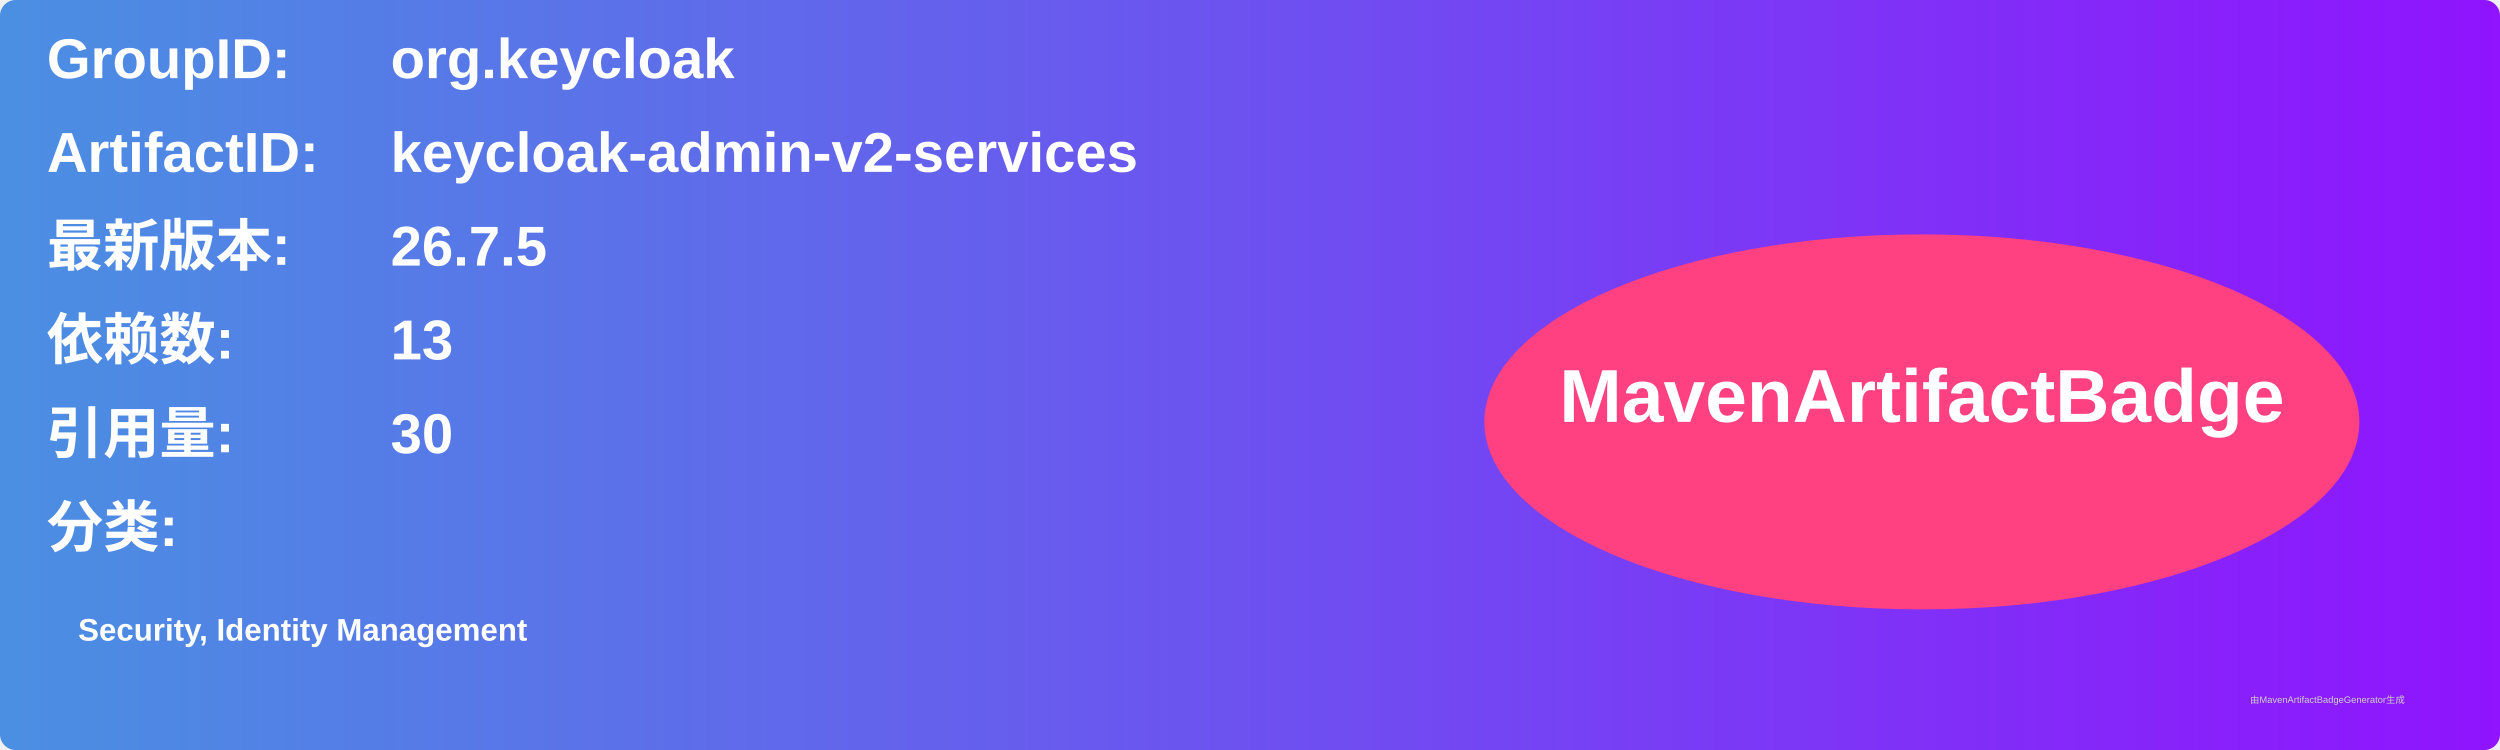
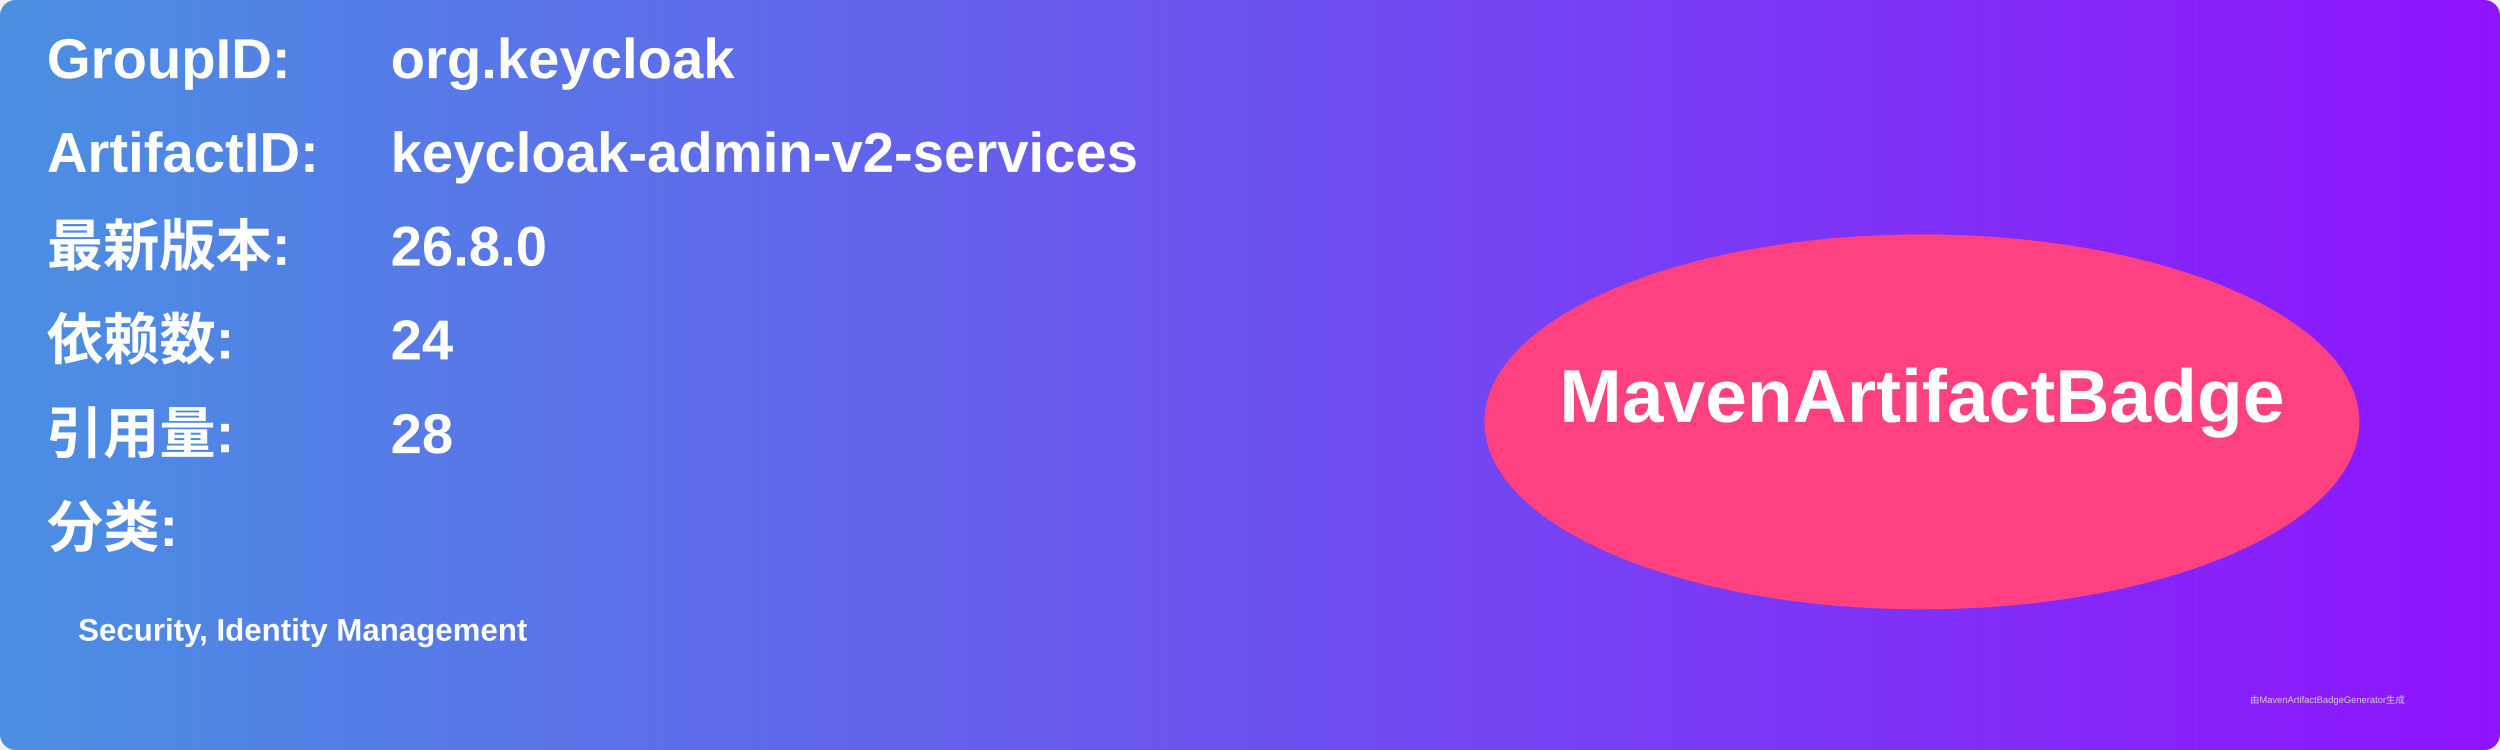
<svg xmlns="http://www.w3.org/2000/svg" width="800" height="240" viewBox="0 0 800 240">
  <linearGradient id="grad" x1="0%" y1="0%" x2="100%" y2="0%">
    <stop offset="0%" stop-color="#4a90e2" />
    <stop offset="100%" stop-color="#9013fe" />
  </linearGradient>
  <rect width="100%" height="100%" rx="5" ry="5" fill="url(#grad)" />
  <g transform="translate(15, 15)">
    <text x="0" y="10" font-family="Arial" font-size="18" fill="white" font-weight="bold" width="260">GroupID:</text>
    <text x="110" y="10" font-family="Arial" font-size="18" fill="white" font-weight="bold" width="460">org.keycloak</text>
    <text x="0" y="40" font-family="Arial" font-size="18" fill="white" font-weight="bold" width="260">ArtifactID:</text>
    <text x="110" y="40" font-family="Arial" font-size="18" fill="white" font-weight="bold" width="460">keycloak-admin-v2-services</text>
    <text x="0" y="70" font-family="Arial" font-size="18" fill="white" font-weight="bold">最新版本:</text>
    <text x="110" y="70" font-family="Arial" font-size="18" fill="white" font-weight="bold">
-       <tspan font-weight="bold">26.7.5</tspan>
+       <tspan font-weight="bold">26.8.0</tspan>
    </text>
    <text x="0" y="100" font-family="Arial" font-size="18" fill="white" font-weight="bold">依赖数: </text>
    <text x="110" y="100" font-family="Arial" font-size="18" fill="white">
-       <tspan font-weight="bold">13</tspan>
+       <tspan font-weight="bold">24</tspan>
    </text>
    <text x="0" y="130" font-family="Arial" font-size="18" fill="white" font-weight="bold">引用量: </text>
    <text x="110" y="130" font-family="Arial" font-size="18" fill="white">
-       <tspan font-weight="bold">30</tspan>
+       <tspan font-weight="bold">28</tspan>
    </text>
    <text x="0" y="160" font-family="Arial" font-size="18" fill="white" font-weight="bold">分类:</text>
    <text x="10" y="190" font-family="Arial" font-size="10" fill="white">
      <tspan font-weight="bold">Security, Identity Management</tspan>
    </text>
    <ellipse cx="600" cy="120" rx="140" ry="60" fill="#ff4081" />
    <text x="600" y="120" text-anchor="middle" font-family="Arial" font-size="24" fill="white" font-weight="bold">MavenArtifactBadge</text>
  </g>
  <text x="720" y="225" font-family="Arial" font-size="3" fill="#d0d0d0">由MavenArtifactBadgeGenerator生成</text>
</svg>
